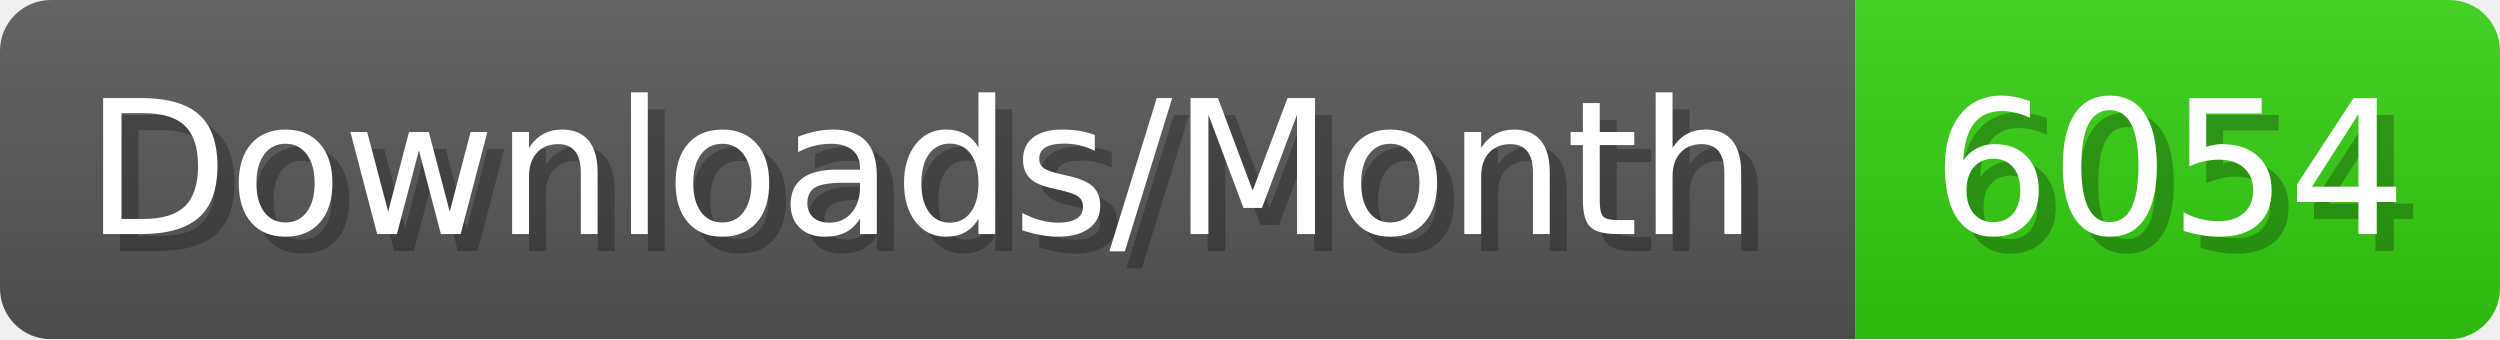
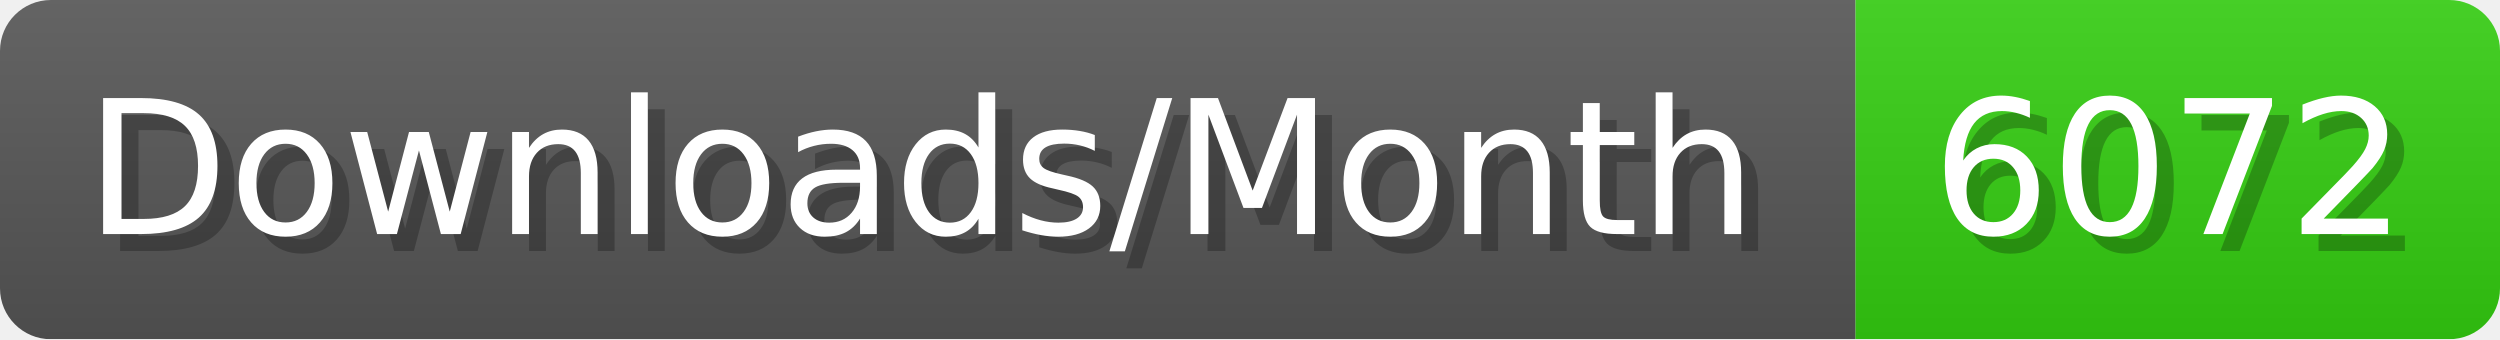
- <svg xmlns="http://www.w3.org/2000/svg" width="147.4" height="20" viewBox="0 0 1474 200" role="img" aria-label="Downloads/Month: 6054">
+ <svg xmlns="http://www.w3.org/2000/svg" width="147.4" height="20" viewBox="0 0 1474 200" role="img" aria-label="Downloads/Month: 6072">
  <linearGradient id="YlXUI" x2="0" y2="100%">
    <stop offset="0" stop-opacity=".1" stop-color="#EEE" />
    <stop offset="1" stop-opacity=".1" />
  </linearGradient>
  <mask id="JHhop">
    <rect width="1474" height="200" rx="30" fill="#FFF" />
  </mask>
  <g mask="url(#JHhop)">
    <rect width="1094" height="200" fill="#555" />
    <rect width="380" height="200" fill="#3C1" x="1094" />
    <rect width="1474" height="200" fill="url(#YlXUI)" />
  </g>
  <g aria-hidden="true" fill="#fff" text-anchor="start" font-family="Verdana,DejaVu Sans,sans-serif" font-size="110">
    <text x="60" y="148" textLength="994" fill="#000" opacity="0.25">Downloads/Month</text>
    <text x="50" y="138" textLength="994">Downloads/Month</text>
-     <text x="1149" y="148" textLength="280" fill="#000" opacity="0.25">6054</text>
-     <text x="1139" y="138" textLength="280">6054</text>
+     <text x="1149" y="148" textLength="280" fill="#000" opacity="0.25">6072</text>
+     <text x="1139" y="138" textLength="280">6072</text>
  </g>
</svg>
